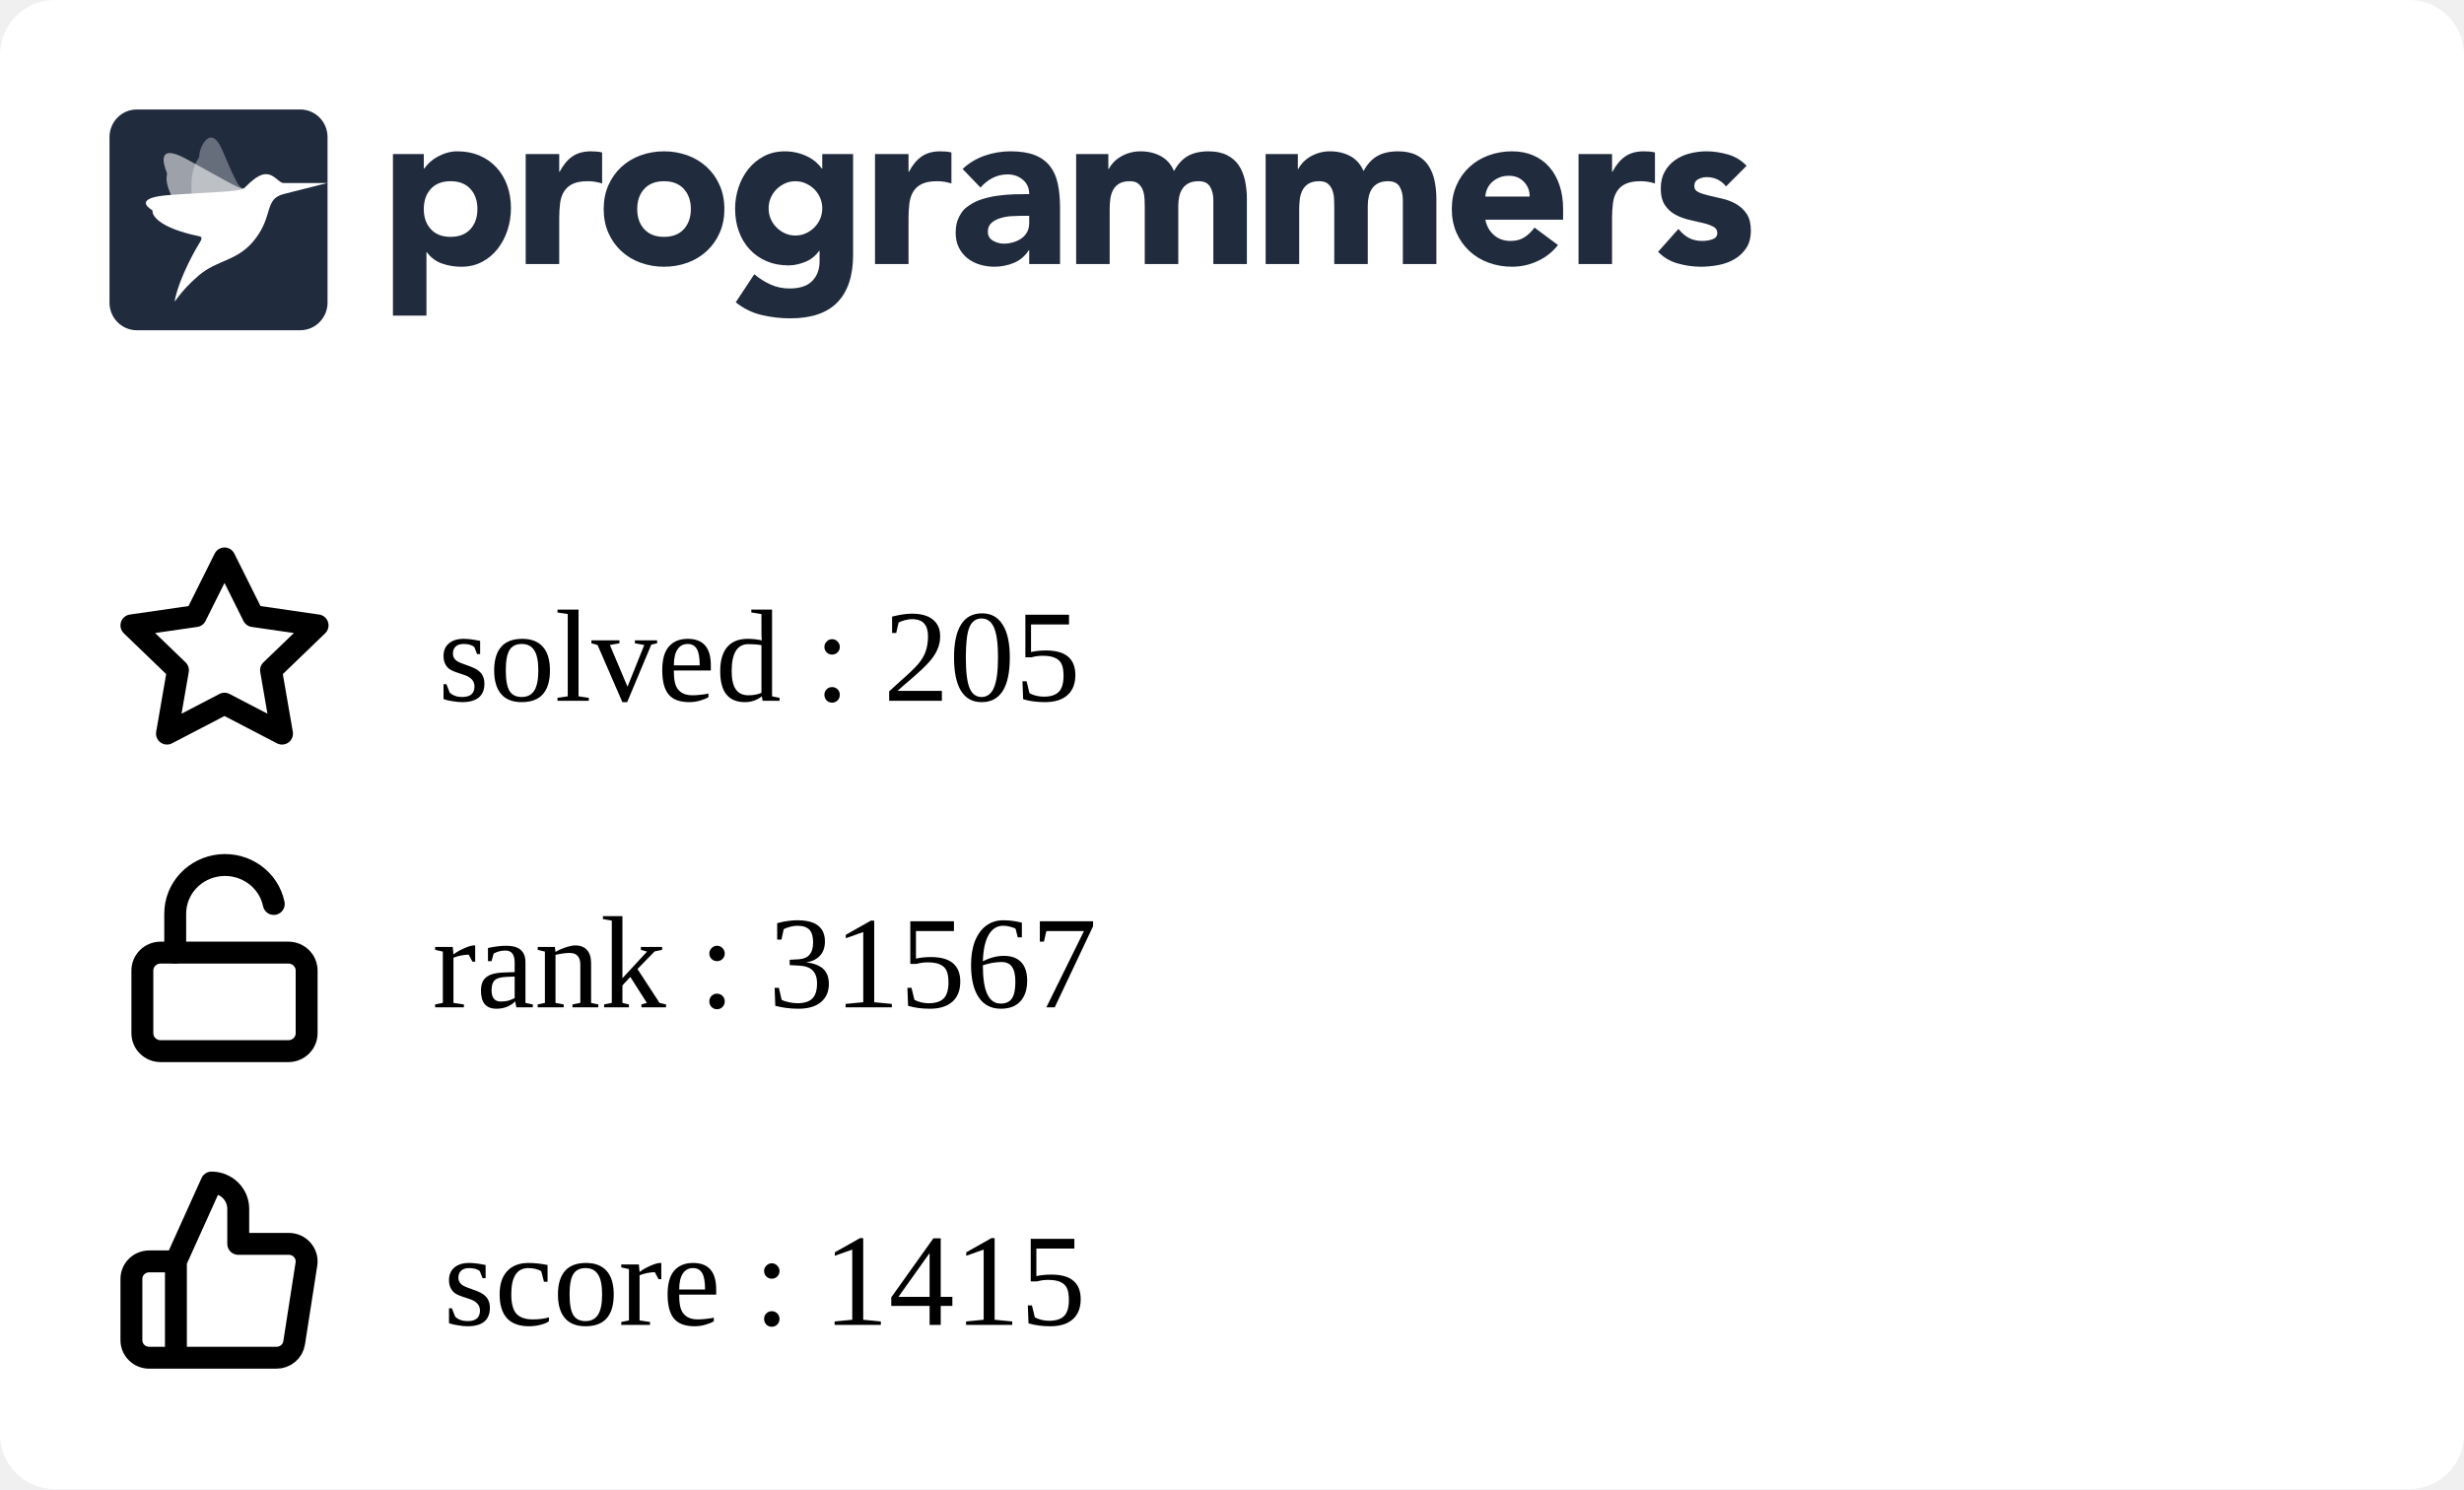
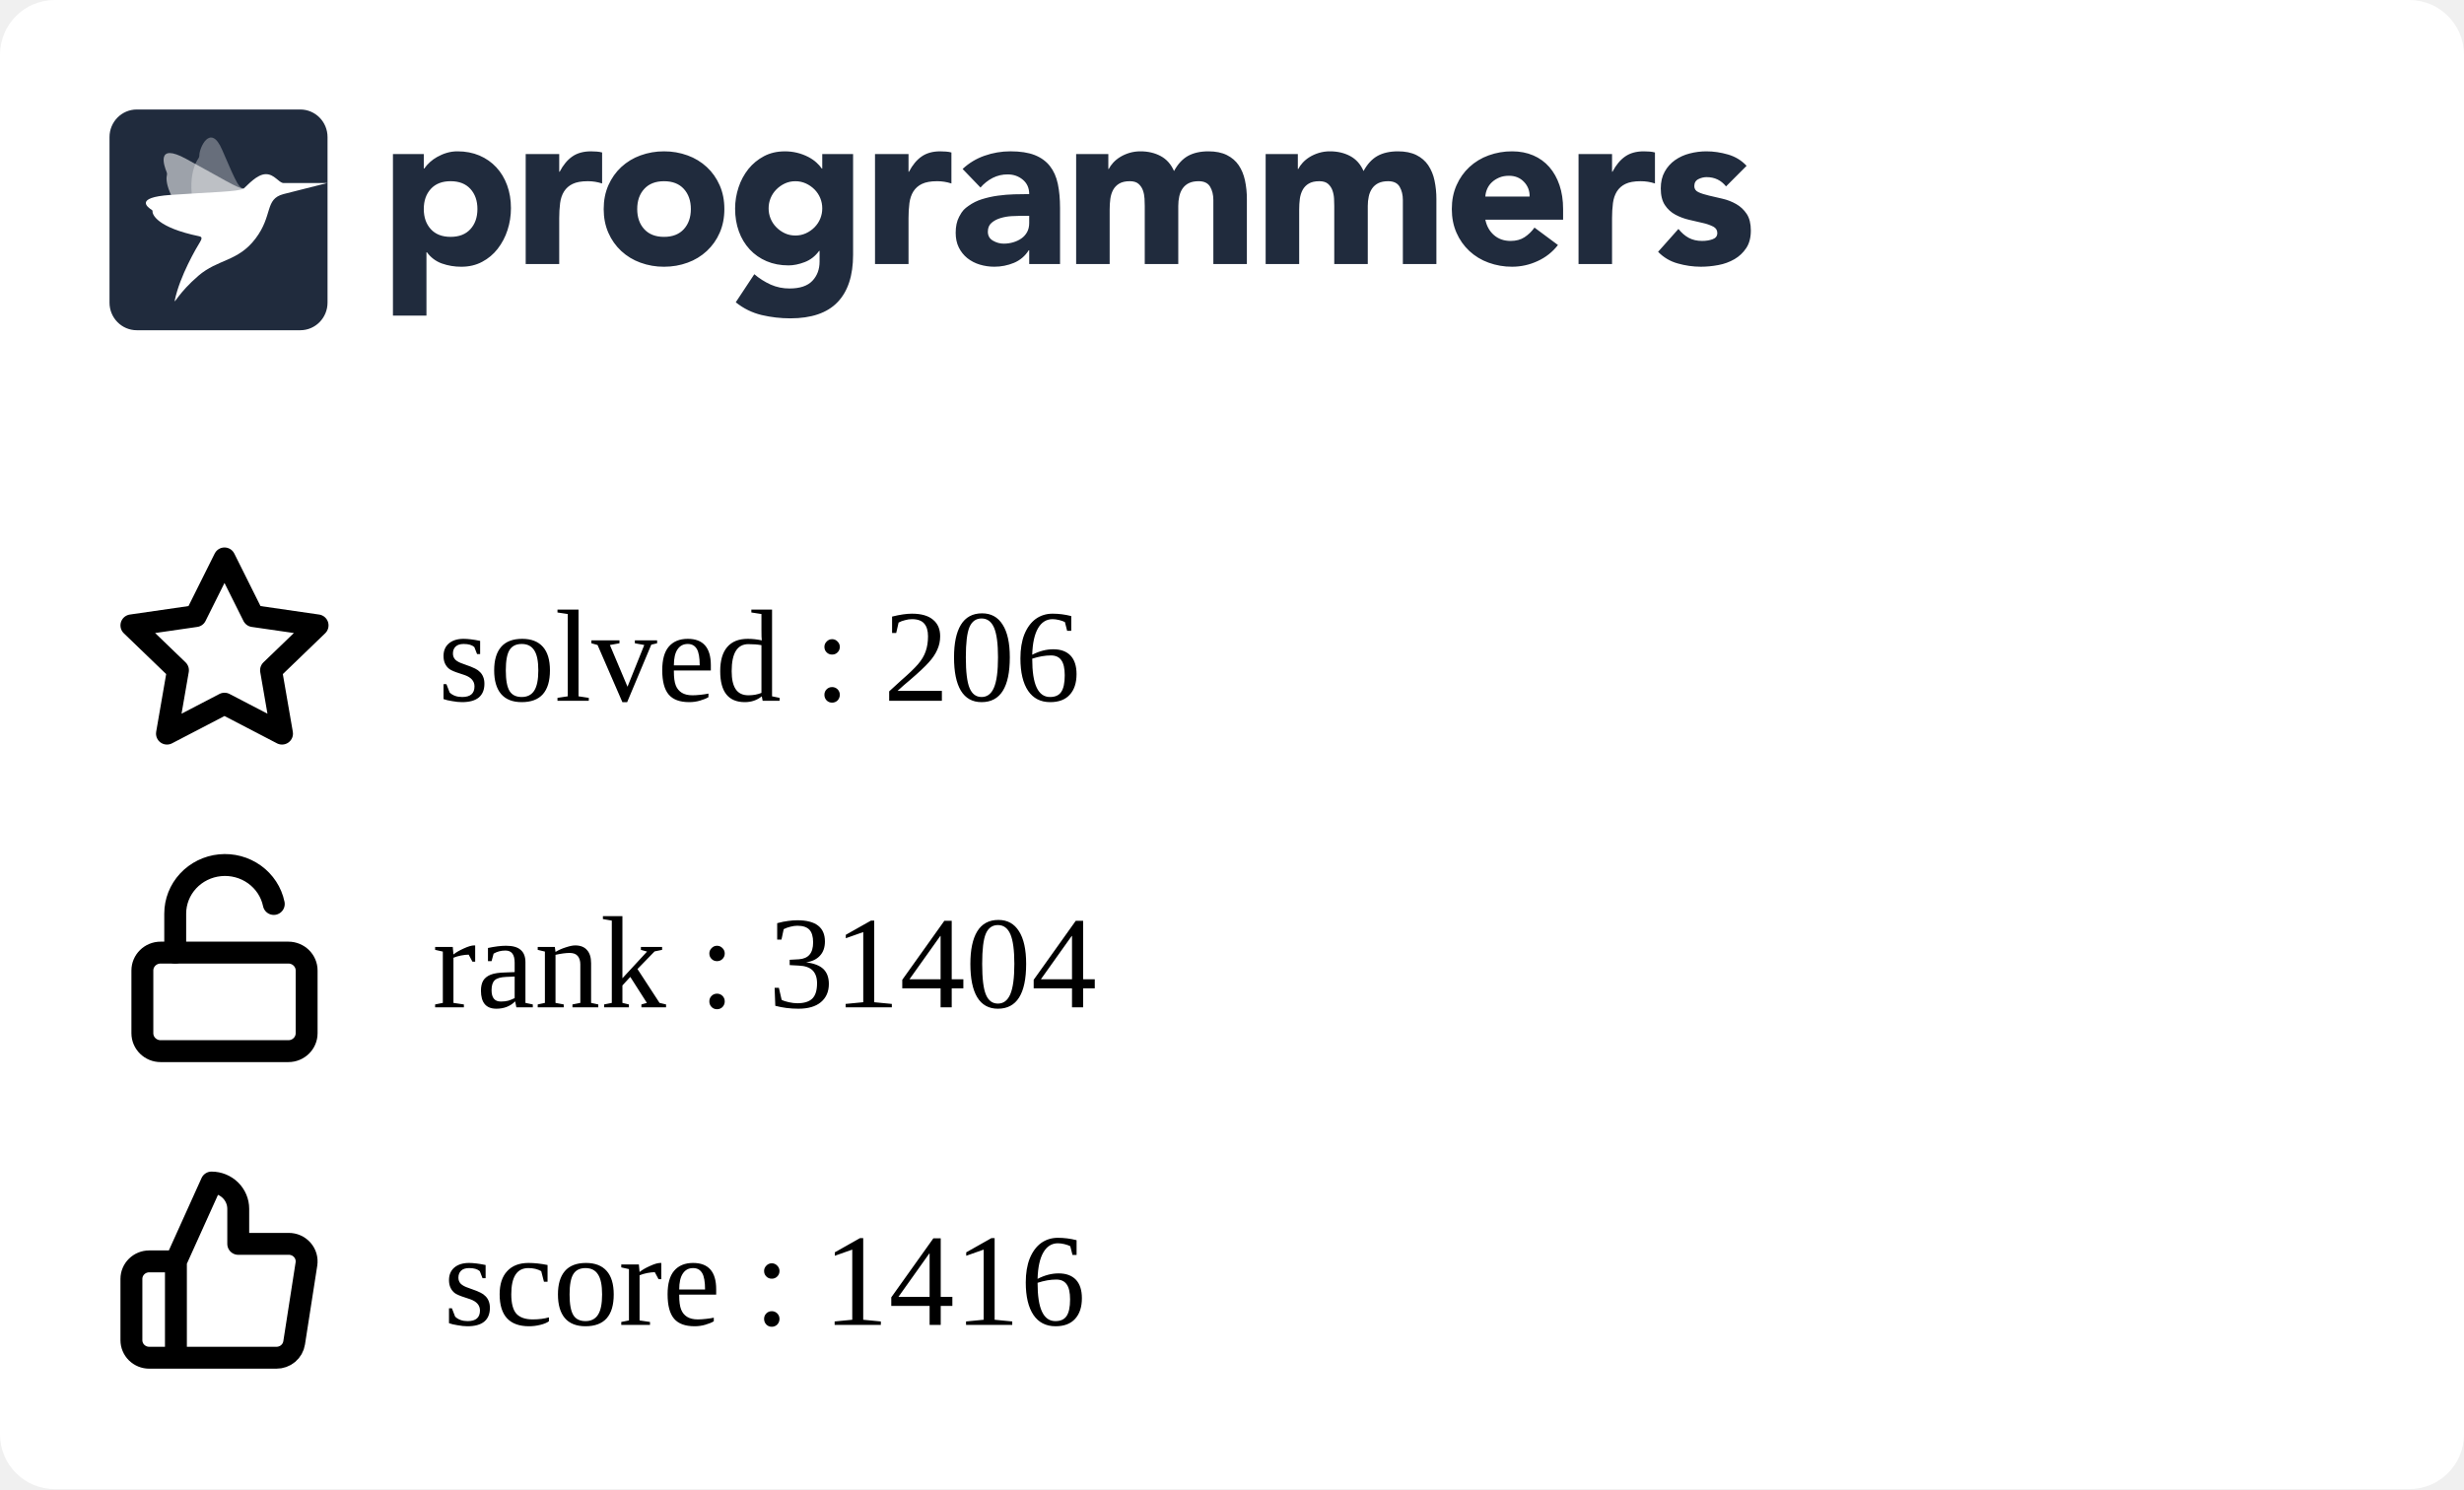
<svg xmlns="http://www.w3.org/2000/svg" width="225" height="136" viewBox="0 0 225 136" fill="none">
  <g clip-path="url(#clip0_849_5838)">
    <rect width="225" height="136" rx="5" fill="white" />
    <g clip-path="url(#clip1_849_5838)">
      <path fill-rule="evenodd" clip-rule="evenodd" d="M35.882 14.07H38.698V15.392H38.739C39.047 14.959 39.448 14.599 39.912 14.338C40.187 14.182 40.477 14.057 40.779 13.966C41.103 13.868 41.44 13.819 41.779 13.821C42.514 13.821 43.181 13.949 43.779 14.203C44.378 14.459 44.892 14.817 45.32 15.279C45.748 15.739 46.078 16.287 46.309 16.921C46.541 17.555 46.657 18.25 46.657 19.008C46.657 19.711 46.551 20.382 46.34 21.023C46.143 21.639 45.839 22.216 45.442 22.728C45.06 23.22 44.576 23.625 44.024 23.915C43.466 24.212 42.833 24.361 42.126 24.361C41.518 24.365 40.914 24.264 40.34 24.061C39.795 23.864 39.322 23.508 38.984 23.038H38.942V28.824H35.882V14.07ZM38.698 19.09C38.698 19.848 38.912 20.461 39.341 20.93C39.769 21.398 40.371 21.632 41.147 21.632C41.923 21.632 42.525 21.398 42.953 20.93C43.381 20.462 43.595 19.849 43.596 19.09C43.596 18.333 43.382 17.72 42.953 17.251C42.524 16.783 41.922 16.549 41.147 16.549C40.372 16.549 39.77 16.784 39.341 17.252C38.912 17.72 38.698 18.333 38.698 19.091M48.004 14.071H51.065V15.682H51.106C51.432 15.062 51.819 14.597 52.269 14.287C52.718 13.977 53.283 13.822 53.963 13.822C54.14 13.822 54.317 13.829 54.493 13.843C54.67 13.857 54.833 13.884 54.982 13.925V16.756C54.561 16.618 54.12 16.548 53.676 16.549C53.092 16.549 52.63 16.632 52.289 16.798C51.966 16.949 51.693 17.189 51.504 17.49C51.319 17.787 51.2 18.141 51.146 18.555C51.091 19.007 51.063 19.462 51.065 19.918V24.112H48.004V14.071ZM55.126 19.091C55.126 18.293 55.269 17.57 55.554 16.922C55.84 16.275 56.232 15.72 56.728 15.258C57.235 14.79 57.832 14.428 58.483 14.194C59.172 13.943 59.902 13.817 60.636 13.822C61.37 13.817 62.099 13.943 62.789 14.194C63.44 14.428 64.037 14.79 64.543 15.258C65.041 15.72 65.432 16.275 65.717 16.922C66.003 17.568 66.145 18.292 66.145 19.091C66.145 19.891 66.003 20.614 65.717 21.261C65.445 21.89 65.045 22.456 64.543 22.924C64.037 23.393 63.44 23.756 62.789 23.989C62.115 24.237 61.398 24.361 60.636 24.361C59.902 24.366 59.173 24.24 58.483 23.989C57.832 23.756 57.235 23.394 56.728 22.925C56.227 22.457 55.827 21.891 55.554 21.262C55.269 20.613 55.126 19.89 55.126 19.091ZM58.187 19.091C58.187 19.849 58.401 20.462 58.83 20.931C59.259 21.399 59.861 21.633 60.636 21.633C61.411 21.633 62.013 21.399 62.442 20.931C62.87 20.463 63.085 19.85 63.085 19.091C63.085 18.334 62.87 17.721 62.442 17.252C62.013 16.784 61.411 16.55 60.636 16.55C59.861 16.55 59.259 16.784 58.83 17.253C58.401 17.721 58.187 18.334 58.187 19.092M77.9 23.267C77.9 25.168 77.427 26.61 76.482 27.596C75.537 28.581 74.098 29.074 72.167 29.074C71.287 29.074 70.41 28.973 69.554 28.773C68.686 28.567 67.877 28.168 67.186 27.606L68.88 25.044C69.333 25.428 69.838 25.748 70.38 25.994C70.923 26.233 71.511 26.352 72.105 26.346C73.043 26.346 73.734 26.115 74.176 25.653C74.618 25.192 74.84 24.603 74.84 23.886V22.915H74.798C74.444 23.397 74.006 23.738 73.482 23.938C72.959 24.138 72.466 24.238 72.003 24.238C71.268 24.238 70.602 24.111 70.003 23.856C69.419 23.61 68.893 23.244 68.462 22.781C68.025 22.305 67.688 21.747 67.473 21.138C67.241 20.505 67.126 19.809 67.126 19.051C67.126 18.391 67.233 17.735 67.442 17.109C67.64 16.502 67.944 15.935 68.34 15.435C68.728 14.953 69.211 14.556 69.758 14.267C70.316 13.972 70.949 13.823 71.656 13.823C72.409 13.816 73.151 13.993 73.819 14.339C74.106 14.491 74.351 14.659 74.554 14.846C74.738 15.009 74.902 15.193 75.043 15.394H75.084V14.07H77.9V23.267ZM70.187 19.031C70.183 19.676 70.436 20.297 70.891 20.756C71.115 20.983 71.377 21.168 71.666 21.303C71.958 21.441 72.281 21.51 72.635 21.51C72.976 21.51 73.296 21.441 73.595 21.304C73.894 21.166 74.156 20.983 74.38 20.756C74.835 20.297 75.088 19.676 75.084 19.031C75.088 18.385 74.835 17.764 74.38 17.305C74.153 17.077 73.887 16.892 73.595 16.758C73.294 16.62 72.967 16.55 72.636 16.551C72.282 16.551 71.959 16.62 71.667 16.758C71.378 16.893 71.115 17.078 70.891 17.305C70.436 17.764 70.183 18.385 70.187 19.03M79.901 14.071H82.962V15.682H83.003C83.329 15.062 83.716 14.597 84.166 14.287C84.615 13.977 85.18 13.821 85.859 13.822C86.037 13.822 86.213 13.829 86.39 13.843C86.567 13.857 86.73 13.884 86.879 13.925V16.756C86.458 16.618 86.017 16.548 85.573 16.549C84.989 16.549 84.526 16.632 84.186 16.798C83.863 16.949 83.59 17.189 83.401 17.49C83.217 17.787 83.098 18.141 83.043 18.555C82.987 19.007 82.96 19.462 82.962 19.918V24.112H79.902L79.901 14.071ZM93.982 22.852H93.941C93.622 23.37 93.147 23.775 92.584 24.008C92.018 24.241 91.411 24.361 90.798 24.359C90.345 24.36 89.895 24.294 89.462 24.163C89.05 24.041 88.666 23.841 88.329 23.574C88.003 23.311 87.738 22.979 87.554 22.602C87.363 22.217 87.268 21.769 87.268 21.259C87.268 20.681 87.373 20.193 87.585 19.793C87.901 19.193 88.082 19.062 88.442 18.801C88.817 18.531 89.234 18.325 89.676 18.191C90.138 18.046 90.618 17.939 91.115 17.871C91.612 17.802 92.108 17.761 92.605 17.747C93.064 17.733 93.523 17.727 93.982 17.726C93.982 17.175 93.788 16.738 93.401 16.414C93.013 16.091 92.554 15.929 92.023 15.929C91.545 15.922 91.072 16.032 90.645 16.248C90.222 16.468 89.845 16.767 89.533 17.127L87.901 15.432C88.474 14.894 89.156 14.482 89.9 14.223C90.662 13.955 91.451 13.82 92.268 13.82C93.165 13.82 93.903 13.934 94.482 14.161C95.059 14.389 95.522 14.723 95.87 15.164C96.217 15.605 96.458 16.145 96.594 16.785C96.73 17.427 96.798 18.167 96.798 19.007V24.112H93.982V22.852ZM93.227 19.71C92.996 19.71 92.707 19.721 92.359 19.741C92.02 19.761 91.685 19.82 91.36 19.918C91.04 20.014 90.767 20.158 90.543 20.351C90.319 20.544 90.206 20.813 90.206 21.158C90.206 21.529 90.363 21.804 90.676 21.983C90.988 22.163 91.315 22.252 91.656 22.252C91.954 22.252 92.244 22.211 92.524 22.128C92.802 22.046 93.05 21.929 93.268 21.777C93.484 21.627 93.662 21.429 93.788 21.199C93.917 20.964 93.981 20.688 93.981 20.372V19.71H93.227ZM98.268 14.07H101.207V15.433H101.247C101.343 15.24 101.479 15.047 101.655 14.854C101.832 14.662 102.043 14.489 102.288 14.338C102.533 14.187 102.812 14.063 103.124 13.966C103.455 13.867 103.799 13.819 104.144 13.821C104.839 13.821 105.454 13.966 105.992 14.255C106.529 14.545 106.933 15 107.206 15.62C107.56 14.972 107.988 14.511 108.491 14.234C108.995 13.959 109.614 13.821 110.348 13.821C111.015 13.821 111.576 13.935 112.032 14.162C112.488 14.39 112.848 14.7 113.113 15.092C113.379 15.485 113.57 15.947 113.685 16.476C113.804 17.037 113.861 17.609 113.858 18.182V24.112H110.797V18.264C110.797 17.796 110.699 17.393 110.502 17.055C110.304 16.718 109.954 16.549 109.45 16.549C109.097 16.549 108.801 16.608 108.563 16.725C108.333 16.835 108.137 17.002 107.992 17.211C107.848 17.418 107.746 17.659 107.686 17.933C107.624 18.209 107.594 18.499 107.594 18.802V24.112H104.533V18.802C104.533 18.622 104.526 18.402 104.512 18.14C104.5 17.887 104.452 17.636 104.369 17.396C104.29 17.166 104.153 16.96 103.971 16.797C103.788 16.632 103.519 16.549 103.166 16.549C102.771 16.549 102.451 16.622 102.206 16.766C101.969 16.903 101.774 17.104 101.645 17.345C101.516 17.586 101.431 17.858 101.39 18.161C101.349 18.476 101.329 18.794 101.329 19.111V24.112H98.268V14.07ZM115.573 14.07H118.512V15.433H118.553C118.647 15.24 118.783 15.047 118.961 14.854C119.138 14.662 119.349 14.489 119.594 14.338C119.838 14.187 120.117 14.063 120.43 13.966C120.761 13.866 121.105 13.817 121.451 13.821C122.144 13.821 122.76 13.966 123.297 14.255C123.835 14.545 124.24 15 124.512 15.62C124.865 14.972 125.294 14.511 125.797 14.234C126.3 13.959 126.919 13.821 127.654 13.821C128.32 13.821 128.881 13.935 129.338 14.162C129.794 14.39 130.154 14.7 130.419 15.092C130.696 15.513 130.89 15.983 130.99 16.476C131.109 17.037 131.167 17.609 131.164 18.182V24.112H128.102V18.264C128.102 17.796 128.004 17.393 127.807 17.055C127.61 16.718 127.26 16.549 126.756 16.549C126.403 16.549 126.106 16.608 125.868 16.725C125.639 16.835 125.442 17.002 125.297 17.211C125.148 17.429 125.045 17.674 124.991 17.933C124.928 18.218 124.897 18.509 124.899 18.802V24.112H121.838V18.802C121.838 18.622 121.831 18.402 121.818 18.14C121.806 17.887 121.757 17.636 121.674 17.396C121.595 17.166 121.459 16.96 121.277 16.797C121.092 16.632 120.824 16.549 120.471 16.549C120.076 16.549 119.756 16.622 119.512 16.766C119.274 16.903 119.08 17.104 118.951 17.345C118.821 17.586 118.736 17.858 118.695 18.161C118.655 18.476 118.635 18.794 118.635 19.111V24.112H115.573V14.07ZM142.265 22.377C141.777 23.01 141.139 23.514 140.409 23.843C139.681 24.184 138.886 24.36 138.082 24.36C137.348 24.365 136.619 24.239 135.929 23.988C135.278 23.755 134.681 23.393 134.174 22.924C133.674 22.455 133.274 21.889 133.001 21.261C132.715 20.613 132.572 19.889 132.572 19.09C132.572 18.292 132.715 17.569 133.001 16.921C133.287 16.274 133.678 15.72 134.174 15.258C134.681 14.789 135.278 14.427 135.929 14.193C136.619 13.942 137.348 13.816 138.082 13.821C138.79 13.821 139.432 13.945 140.01 14.193C140.575 14.432 141.077 14.796 141.48 15.258C141.881 15.72 142.191 16.274 142.409 16.921C142.626 17.569 142.735 18.292 142.735 19.09V20.062H135.633C135.756 20.654 136.021 21.126 136.43 21.478C136.838 21.829 137.341 22.004 137.939 22.004C138.443 22.004 138.868 21.891 139.215 21.663C139.569 21.429 139.877 21.131 140.122 20.785L142.265 22.377ZM139.674 17.954C139.686 17.707 139.646 17.461 139.559 17.23C139.471 16.999 139.336 16.788 139.163 16.611C138.81 16.239 138.354 16.053 137.797 16.053C137.456 16.053 137.157 16.108 136.899 16.218C136.641 16.329 136.419 16.47 136.235 16.642C136.053 16.811 135.907 17.015 135.806 17.242C135.705 17.467 135.647 17.708 135.633 17.954H139.674ZM144.144 14.07H147.204V15.681H147.245C147.572 15.061 147.96 14.596 148.408 14.287C148.857 13.976 149.422 13.821 150.102 13.821C150.279 13.821 150.456 13.828 150.633 13.842C150.81 13.856 150.973 13.884 151.122 13.925V16.755C150.701 16.617 150.26 16.547 149.817 16.549C149.232 16.549 148.769 16.631 148.429 16.797C148.106 16.948 147.833 17.188 147.644 17.489C147.46 17.786 147.34 18.14 147.285 18.554C147.23 19.006 147.203 19.461 147.204 19.917V24.112H144.144V14.07ZM157.613 17.024C157.163 16.46 156.571 16.177 155.837 16.177C155.579 16.177 155.327 16.239 155.082 16.363C154.837 16.487 154.715 16.701 154.715 17.004C154.715 17.251 154.841 17.434 155.093 17.552C155.344 17.669 155.664 17.772 156.052 17.862L157.296 18.151C157.732 18.252 158.152 18.415 158.541 18.636C158.928 18.857 159.248 19.156 159.5 19.535C159.752 19.914 159.878 20.42 159.878 21.054C159.878 21.701 159.738 22.235 159.459 22.655C159.18 23.075 158.823 23.413 158.388 23.668C157.933 23.93 157.436 24.112 156.918 24.205C156.374 24.308 155.837 24.36 155.307 24.36C154.596 24.358 153.888 24.257 153.204 24.061C152.52 23.875 151.9 23.507 151.409 22.997L153.266 20.909C153.552 21.267 153.868 21.54 154.215 21.726C154.562 21.912 154.967 22.004 155.428 22.004C155.783 22.004 156.103 21.953 156.388 21.849C156.674 21.746 156.816 21.557 156.816 21.281C156.816 21.02 156.69 20.823 156.439 20.692C156.134 20.542 155.812 20.431 155.48 20.361L154.235 20.072C153.801 19.973 153.383 19.816 152.99 19.607C152.602 19.4 152.272 19.098 152.031 18.729C151.779 18.35 151.653 17.844 151.653 17.211C151.653 16.618 151.772 16.108 152.011 15.682C152.24 15.264 152.561 14.904 152.95 14.628C153.354 14.345 153.807 14.138 154.287 14.018C154.786 13.887 155.3 13.822 155.817 13.821C156.47 13.821 157.129 13.918 157.796 14.111C158.463 14.304 159.027 14.649 159.49 15.144L157.613 17.024ZM12.489 10H27.421C28.795 10 29.909 11.128 29.909 12.52V27.64C29.909 29.032 28.795 30.16 27.42 30.16H12.489C11.115 30.16 10 29.032 10 27.64V12.52C10 11.128 11.114 10 12.489 10Z" fill="#202B3D" />
      <mask id="mask0_849_5838" style="mask-type:alpha" maskUnits="userSpaceOnUse" x="10" y="10" width="20" height="21">
        <path fill-rule="evenodd" clip-rule="evenodd" d="M12.489 10H27.421C28.795 10 29.909 11.128 29.909 12.52V27.64C29.909 29.032 28.795 30.16 27.42 30.16H12.489C11.115 30.16 10 29.032 10 27.64V12.52C10 11.128 11.114 10 12.489 10Z" fill="white" />
      </mask>
      <g mask="url(#mask0_849_5838)">
        <path opacity="0.56" fill-rule="evenodd" clip-rule="evenodd" d="M22.25 17.222C21.826 17.278 20.167 16.233 16.992 14.506C14.221 12.999 14.976 15.14 15.22 15.724C15.255 15.807 15.262 15.898 15.241 15.985C15.136 16.405 15.072 17.988 18.3 21.469C18.428 21.608 18.482 21.747 18.381 21.908L18.346 21.966C17.904 22.684 22.575 16.957 22.25 17.222Z" fill="white" />
        <path opacity="0.32" fill-rule="evenodd" clip-rule="evenodd" d="M22.25 17.223C21.842 17.134 21.719 17.039 20.286 13.686C19.215 11.177 18.18 13.555 18.205 14.192C18.208 14.281 18.183 14.368 18.133 14.442C17.889 14.797 16.62 16.766 18.423 21.18C18.495 21.356 18.482 21.731 18.381 21.908L18.346 21.967C17.903 22.684 22.574 16.958 22.25 17.223Z" fill="white" />
        <path fill-rule="evenodd" clip-rule="evenodd" d="M25.886 16.719C25.43 16.677 25.069 15.906 24.279 15.906C23.453 15.906 22.575 16.956 22.25 17.222C21.78 17.519 19.264 17.541 15.543 17.805C12.251 18.038 13.479 18.934 13.857 19.165C13.911 19.197 13.938 19.244 13.931 19.301C13.898 19.574 14.335 20.782 18.206 21.581C18.568 21.657 18.346 21.965 18.346 21.965C17.903 22.683 16.433 25.194 15.962 27.412C15.866 27.862 16.303 26.746 18.108 25.192C19.913 23.638 21.721 23.913 23.333 21.788C24.945 19.663 24.15 18.184 25.886 17.727L29.868 16.719C29.868 16.719 25.929 16.724 25.886 16.719Z" fill="white" />
      </g>
    </g>
    <path d="M16.064 115.2L19.316 108C19.963 108 20.583 108.253 21.041 108.703C21.498 109.153 21.755 109.763 21.755 110.4V113.6H26.356C26.591 113.597 26.825 113.645 27.04 113.74C27.255 113.835 27.446 113.975 27.601 114.15C27.756 114.325 27.87 114.531 27.936 114.754C28.001 114.977 28.017 115.211 27.982 115.44L26.86 122.64C26.801 123.021 26.604 123.369 26.305 123.619C26.007 123.869 25.626 124.004 25.234 124H16.064M16.064 115.2V124M16.064 115.2H13.626C13.195 115.2 12.781 115.369 12.476 115.669C12.171 115.969 12 116.376 12 116.8V122.4C12 122.824 12.171 123.231 12.476 123.531C12.781 123.831 13.195 124 13.626 124H16.064" stroke="black" stroke-width="2" stroke-linecap="round" stroke-linejoin="round" />
    <path d="M20.5 51L23.127 56.266L29 57.116L24.75 61.212L25.753 67L20.5 64.266L15.247 67L16.25 61.212L12 57.116L17.873 56.266L20.5 51Z" stroke="black" stroke-width="2" stroke-linecap="round" stroke-linejoin="round" />
    <path d="M26.333 87H14.667C13.746 87 13 87.733 13 88.636V94.364C13 95.267 13.746 96 14.667 96H26.333C27.254 96 28 95.267 28 94.364V88.636C28 87.733 27.254 87 26.333 87Z" stroke="black" stroke-width="2" stroke-linecap="round" stroke-linejoin="round" />
    <path d="M16 87V83.446C15.999 82.345 16.417 81.282 17.172 80.465C17.928 79.647 18.967 79.133 20.089 79.022C21.21 78.912 22.334 79.212 23.241 79.866C24.149 80.519 24.776 81.478 25 82.558" stroke="black" stroke-width="2" stroke-linecap="round" stroke-linejoin="round" />
  </g>
  <defs>
    <clipPath id="clip0_849_5838">
      <rect width="225" height="150" rx="5" fill="white" />
    </clipPath>
    <clipPath id="clip1_849_5838">
      <rect width="150" height="21" fill="white" transform="translate(10 10)" />
    </clipPath>
  </defs>
-   <text text-anchor="left" x="40" y="64" class="title" style="fill:#000000;" stroke="#none" stroke-width="1">solved : 205</text>
-   <text text-anchor="left" x="39.5" y="92" class="title" style="fill:#000000;" stroke="#none" stroke-width="1">rank : 31567</text>
-   <text text-anchor="left" x="40.5" y="121" class="title" style="fill:#000000;" stroke="#none" stroke-width="1">score : 1415</text>
+   <text text-anchor="left" x="40" y="64" class="title" style="fill:#000000;" stroke="#none" stroke-width="1">solved : 206</text>
+   <text text-anchor="left" x="39.5" y="92" class="title" style="fill:#000000;" stroke="#none" stroke-width="1">rank : 31404</text>
+   <text text-anchor="left" x="40.5" y="121" class="title" style="fill:#000000;" stroke="#none" stroke-width="1">score : 1416</text>
</svg>
